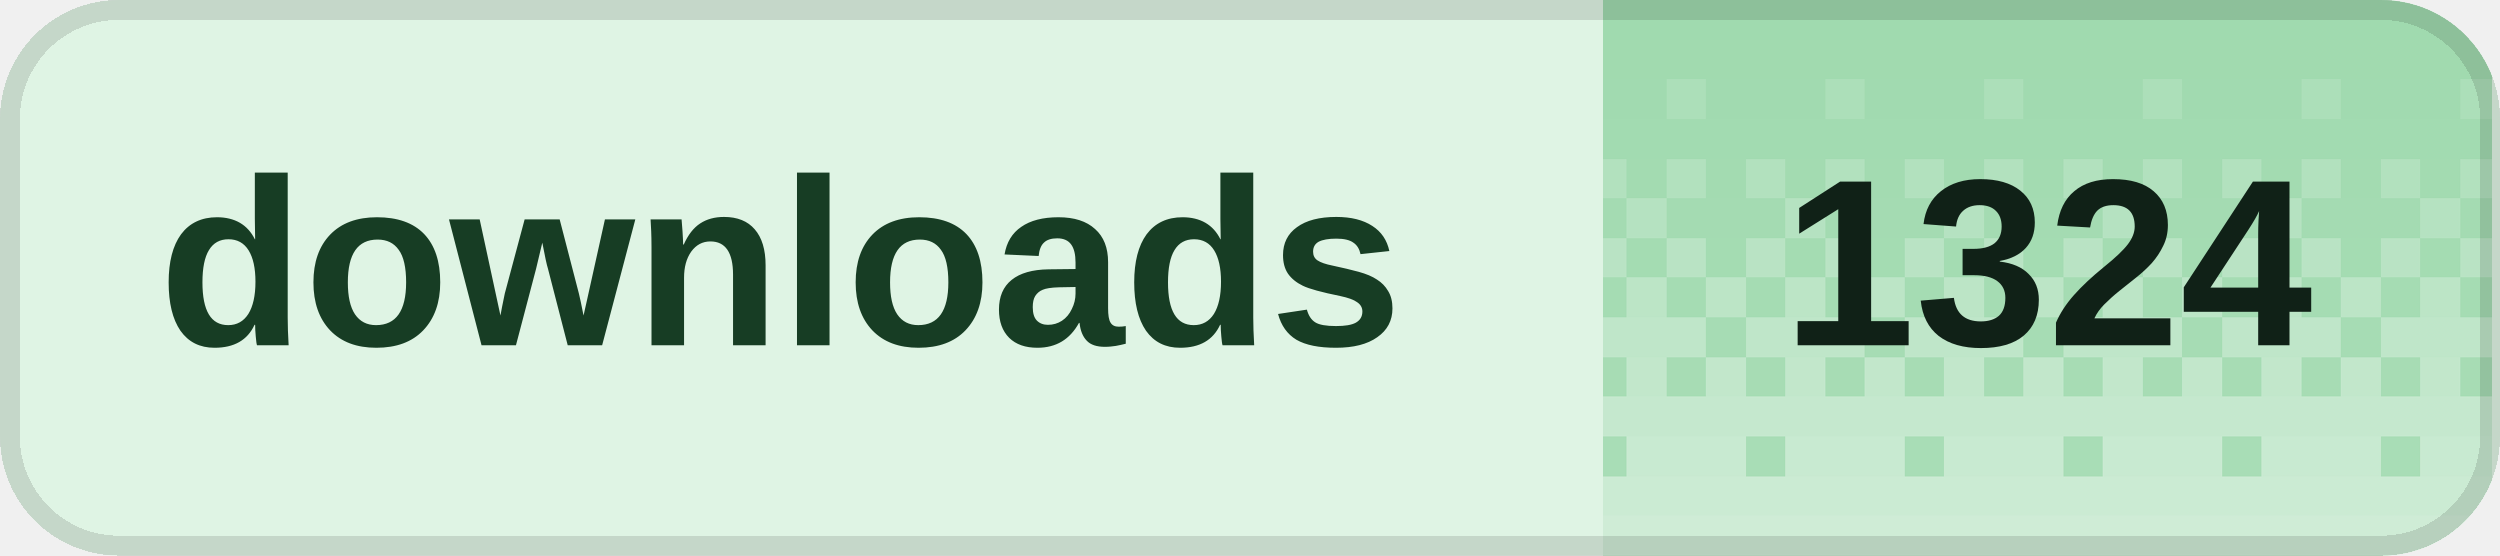
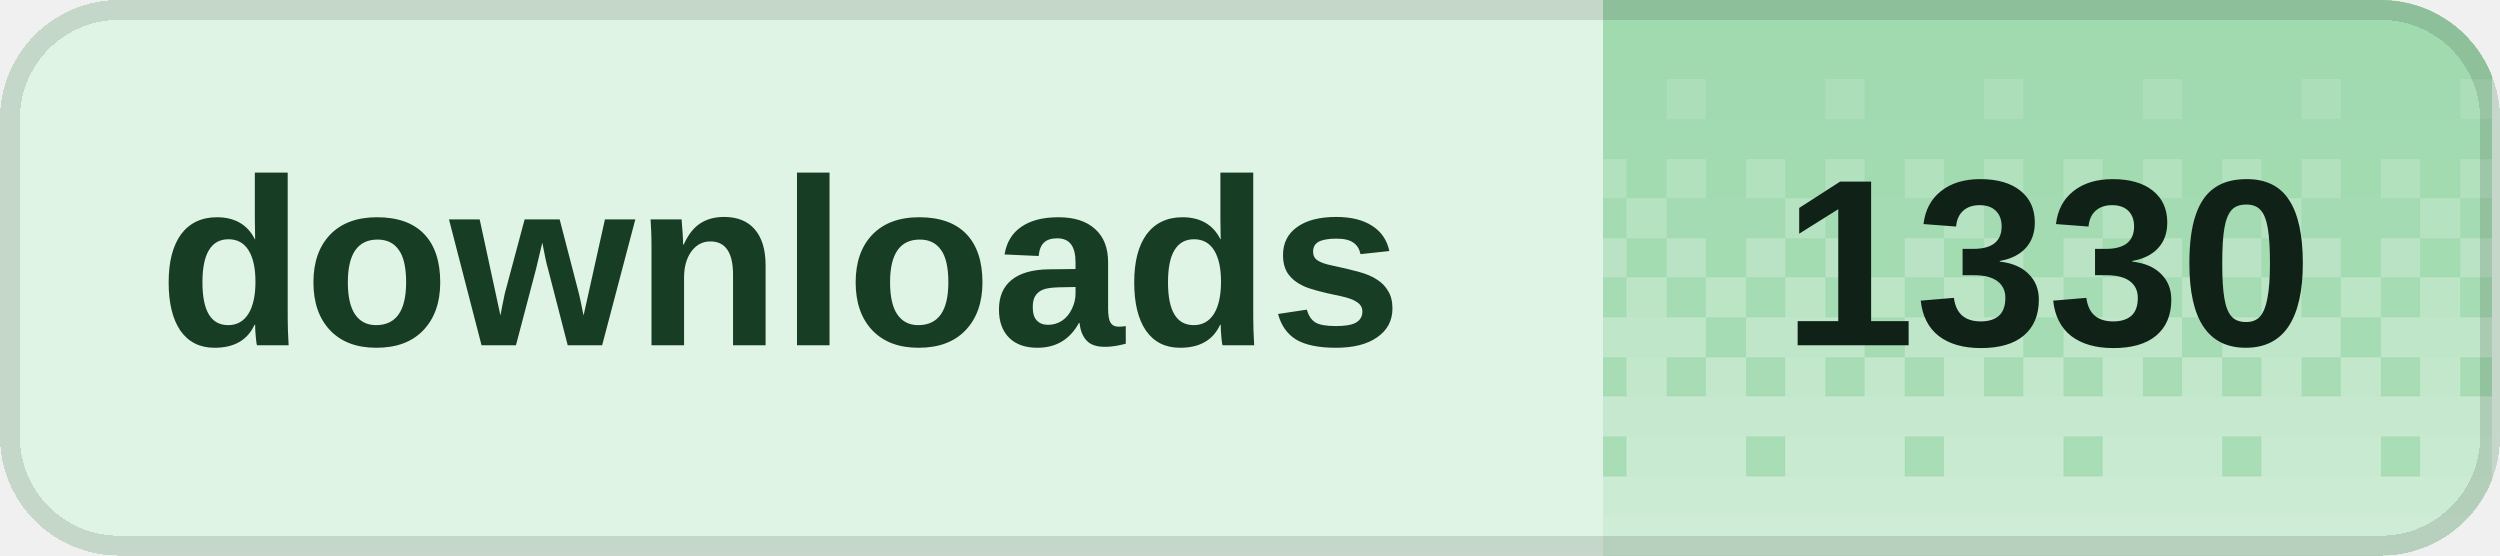
<svg xmlns="http://www.w3.org/2000/svg" width="126" height="28" viewBox="0 0 126 28" role="img" aria-labelledby="title desc" shape-rendering="crispEdges">
  <defs>
    <clipPath id="badge-clip">
      <rect width="126" height="28" rx="6" />
    </clipPath>
    <pattern id="dither" width="8" height="28" patternUnits="userSpaceOnUse">
      <rect x="0" y="0" width="2" height="2" fill="#fff" fill-opacity="0.020" />
      <rect x="2" y="0" width="2" height="2" fill="#fff" fill-opacity="0.020" />
      <rect x="4" y="0" width="2" height="2" fill="#fff" fill-opacity="0.020" />
      <rect x="6" y="0" width="2" height="2" fill="#fff" fill-opacity="0.020" />
      <rect x="0" y="2" width="2" height="2" fill="#fff" fill-opacity="0.028" />
      <rect x="2" y="2" width="2" height="2" fill="#fff" fill-opacity="0.028" />
      <rect x="4" y="2" width="2" height="2" fill="#fff" fill-opacity="0.028" />
      <rect x="6" y="2" width="2" height="2" fill="#fff" fill-opacity="0.028" />
      <rect x="0" y="4" width="2" height="2" fill="#fff" fill-opacity="0.036" />
      <rect x="2" y="4" width="2" height="2" fill="#fff" fill-opacity="0.036" />
      <rect x="4" y="4" width="2" height="2" fill="#fff" fill-opacity="0.145" />
      <rect x="6" y="4" width="2" height="2" fill="#fff" fill-opacity="0.036" />
      <rect x="0" y="6" width="2" height="2" fill="#fff" fill-opacity="0.044" />
      <rect x="2" y="6" width="2" height="2" fill="#fff" fill-opacity="0.044" />
      <rect x="4" y="6" width="2" height="2" fill="#fff" fill-opacity="0.044" />
      <rect x="6" y="6" width="2" height="2" fill="#fff" fill-opacity="0.044" />
      <rect x="0" y="8" width="2" height="2" fill="#fff" fill-opacity="0.209" />
      <rect x="2" y="8" width="2" height="2" fill="#fff" fill-opacity="0.052" />
      <rect x="4" y="8" width="2" height="2" fill="#fff" fill-opacity="0.209" />
      <rect x="6" y="8" width="2" height="2" fill="#fff" fill-opacity="0.052" />
      <rect x="0" y="10" width="2" height="2" fill="#fff" fill-opacity="0.060" />
      <rect x="2" y="10" width="2" height="2" fill="#fff" fill-opacity="0.242" />
      <rect x="4" y="10" width="2" height="2" fill="#fff" fill-opacity="0.060" />
      <rect x="6" y="10" width="2" height="2" fill="#fff" fill-opacity="0.060" />
      <rect x="0" y="12" width="2" height="2" fill="#fff" fill-opacity="0.274" />
      <rect x="2" y="12" width="2" height="2" fill="#fff" fill-opacity="0.068" />
      <rect x="4" y="12" width="2" height="2" fill="#fff" fill-opacity="0.274" />
      <rect x="6" y="12" width="2" height="2" fill="#fff" fill-opacity="0.068" />
      <rect x="0" y="14" width="2" height="2" fill="#fff" fill-opacity="0.077" />
      <rect x="2" y="14" width="2" height="2" fill="#fff" fill-opacity="0.306" />
      <rect x="4" y="14" width="2" height="2" fill="#fff" fill-opacity="0.077" />
      <rect x="6" y="14" width="2" height="2" fill="#fff" fill-opacity="0.306" />
      <rect x="0" y="16" width="2" height="2" fill="#fff" fill-opacity="0.338" />
      <rect x="2" y="16" width="2" height="2" fill="#fff" fill-opacity="0.338" />
      <rect x="4" y="16" width="2" height="2" fill="#fff" fill-opacity="0.338" />
      <rect x="6" y="16" width="2" height="2" fill="#fff" fill-opacity="0.085" />
      <rect x="0" y="18" width="2" height="2" fill="#fff" fill-opacity="0.093" />
      <rect x="2" y="18" width="2" height="2" fill="#fff" fill-opacity="0.371" />
      <rect x="4" y="18" width="2" height="2" fill="#fff" fill-opacity="0.093" />
      <rect x="6" y="18" width="2" height="2" fill="#fff" fill-opacity="0.371" />
      <rect x="0" y="20" width="2" height="2" fill="#fff" fill-opacity="0.403" />
      <rect x="2" y="20" width="2" height="2" fill="#fff" fill-opacity="0.403" />
      <rect x="4" y="20" width="2" height="2" fill="#fff" fill-opacity="0.403" />
      <rect x="6" y="20" width="2" height="2" fill="#fff" fill-opacity="0.403" />
      <rect x="0" y="22" width="2" height="2" fill="#fff" fill-opacity="0.109" />
      <rect x="2" y="22" width="2" height="2" fill="#fff" fill-opacity="0.435" />
      <rect x="4" y="22" width="2" height="2" fill="#fff" fill-opacity="0.435" />
      <rect x="6" y="22" width="2" height="2" fill="#fff" fill-opacity="0.435" />
      <rect x="0" y="24" width="2" height="2" fill="#fff" fill-opacity="0.468" />
      <rect x="2" y="24" width="2" height="2" fill="#fff" fill-opacity="0.468" />
      <rect x="4" y="24" width="2" height="2" fill="#fff" fill-opacity="0.468" />
      <rect x="6" y="24" width="2" height="2" fill="#fff" fill-opacity="0.468" />
      <rect x="0" y="26" width="2" height="2" fill="#fff" fill-opacity="0.500" />
      <rect x="2" y="26" width="2" height="2" fill="#fff" fill-opacity="0.500" />
      <rect x="4" y="26" width="2" height="2" fill="#fff" fill-opacity="0.500" />
      <rect x="6" y="26" width="2" height="2" fill="#fff" fill-opacity="0.500" />
    </pattern>
  </defs>
  <g clip-path="url(#badge-clip)">
    <rect width="126" height="28" fill="#dff4e4" />
    <rect x="80.8" width="44.8" height="28" fill="#9ed9ad" />
    <rect x="80.8" width="44.8" height="28" fill="url(#dither)" />
  </g>
  <rect x="0.5" y="0.5" width="125" height="27" rx="5.5" fill="none" stroke="#000" stroke-opacity="0.12" />
  <g fill="#173d24" font-family="Geist,Arial,sans-serif" font-size="12" font-weight="600" dominant-baseline="middle">
    <text x="8" y="14">downloads</text>
  </g>
-   <text x="103.2" y="14" fill="#102117" font-family="Geist,Arial,sans-serif" font-size="12" font-weight="700" text-anchor="middle" dominant-baseline="middle">1324</text>
+   <text x="103.2" y="14" fill="#102117" font-family="Geist,Arial,sans-serif" font-size="12" font-weight="700" text-anchor="middle" dominant-baseline="middle">1330</text>
</svg>
